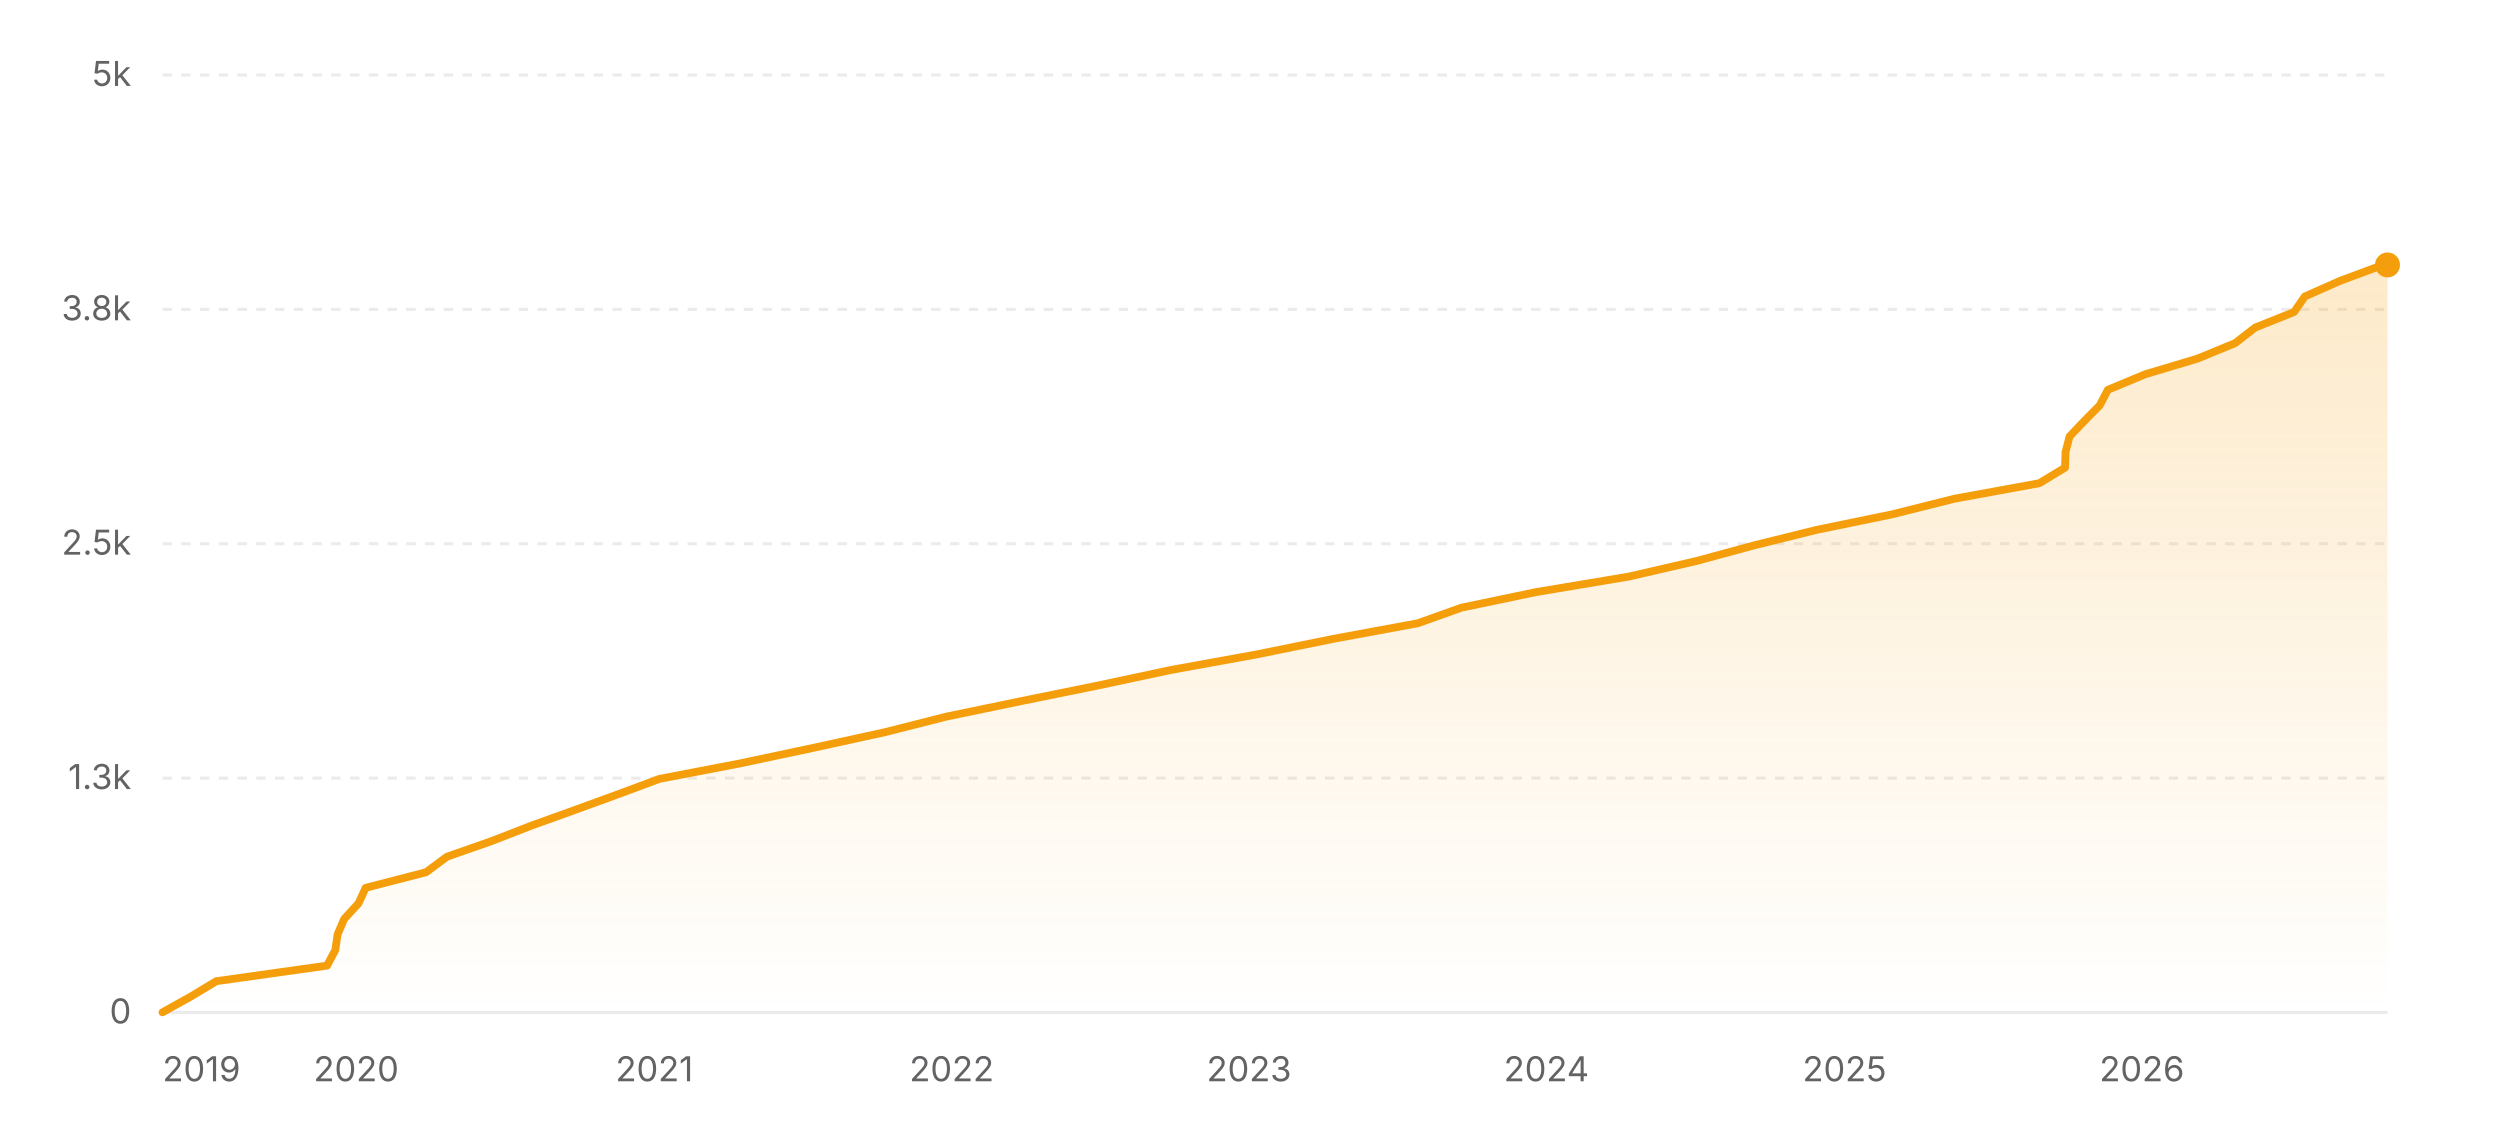
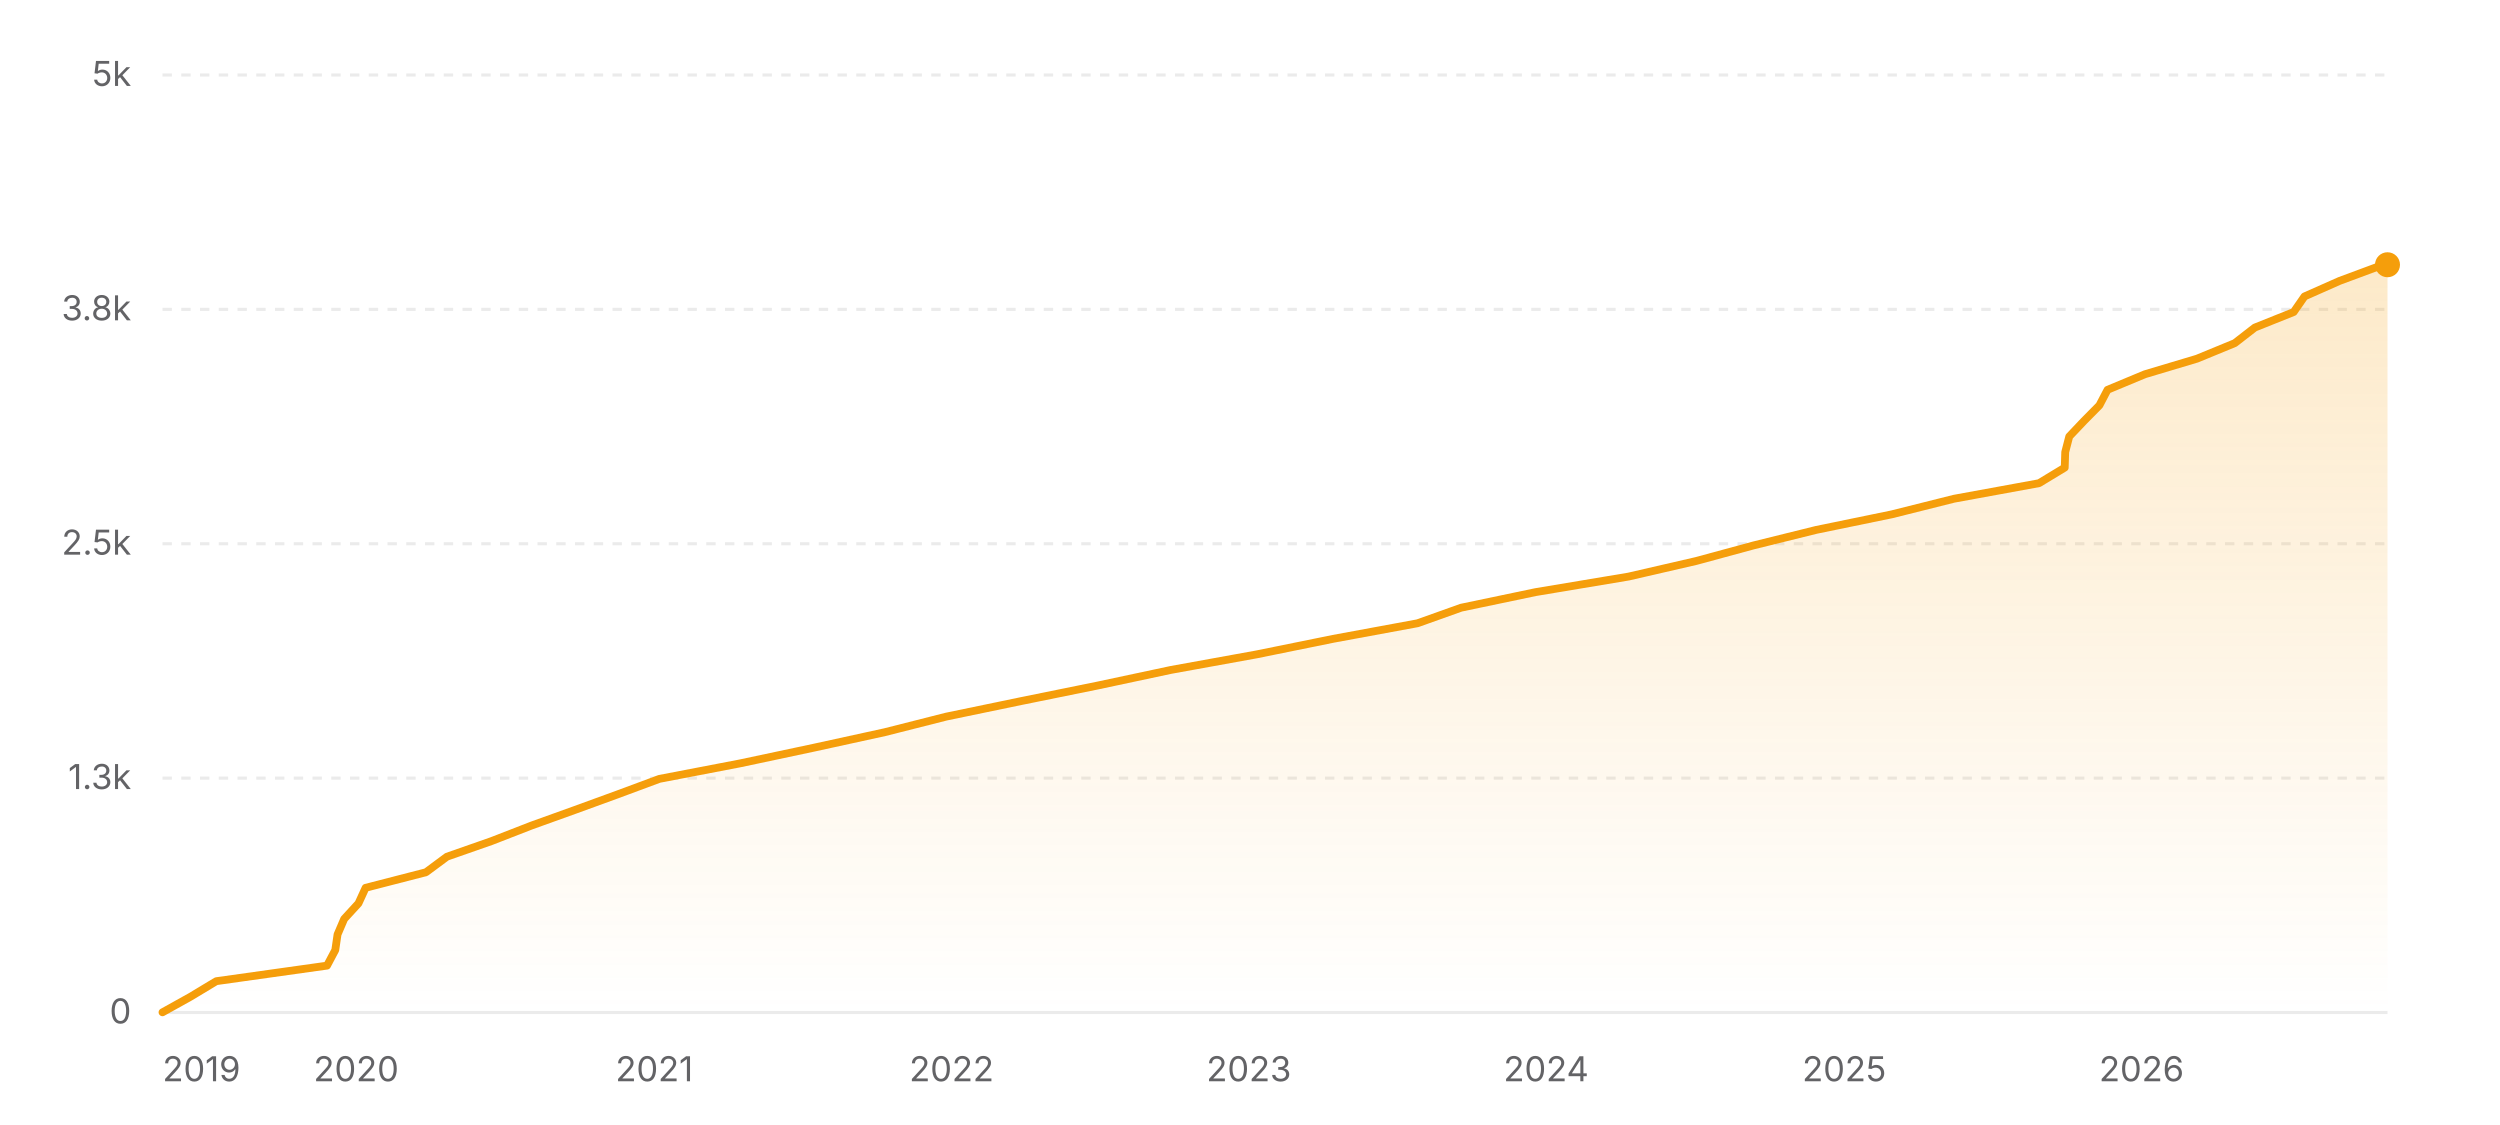
<svg xmlns="http://www.w3.org/2000/svg" width="800" height="360" viewBox="0 0 800 360" role="img" aria-label="Star history of nicejade/markdown-online-editor">
  <defs>
    <linearGradient id="area-light" x1="0" y1="0" x2="0" y2="1">
      <stop offset="0%" stop-color="#f59e0b" stop-opacity="0.22" />
      <stop offset="100%" stop-color="#f59e0b" stop-opacity="0" />
    </linearGradient>
  </defs>
  <line x1="52" y1="324" x2="764" y2="324" stroke="rgba(0,0,0,0.08)" stroke-width="1" />
  <text x="42" y="327.5" text-anchor="end" font-size="11" fill="#636366" font-family="ui-sans-serif, system-ui, -apple-system, BlinkMacSystemFont, 'Segoe UI', sans-serif">0</text>
  <line x1="52" y1="249" x2="764" y2="249" stroke="rgba(0,0,0,0.08)" stroke-width="1" stroke-dasharray="3 3" />
  <text x="42" y="252.5" text-anchor="end" font-size="11" fill="#636366" font-family="ui-sans-serif, system-ui, -apple-system, BlinkMacSystemFont, 'Segoe UI', sans-serif">1.3k</text>
  <line x1="52" y1="174" x2="764" y2="174" stroke="rgba(0,0,0,0.08)" stroke-width="1" stroke-dasharray="3 3" />
  <text x="42" y="177.5" text-anchor="end" font-size="11" fill="#636366" font-family="ui-sans-serif, system-ui, -apple-system, BlinkMacSystemFont, 'Segoe UI', sans-serif">2.5k</text>
  <line x1="52" y1="99" x2="764" y2="99" stroke="rgba(0,0,0,0.08)" stroke-width="1" stroke-dasharray="3 3" />
  <text x="42" y="102.5" text-anchor="end" font-size="11" fill="#636366" font-family="ui-sans-serif, system-ui, -apple-system, BlinkMacSystemFont, 'Segoe UI', sans-serif">3.8k</text>
  <line x1="52" y1="24" x2="764" y2="24" stroke="rgba(0,0,0,0.08)" stroke-width="1" stroke-dasharray="3 3" />
  <text x="42" y="27.5" text-anchor="end" font-size="11" fill="#636366" font-family="ui-sans-serif, system-ui, -apple-system, BlinkMacSystemFont, 'Segoe UI', sans-serif">5k</text>
-   <polygon fill="url(#area-light)" points="52,324 52,323.94 60.95,318.96 69.22,313.98 104.66,309 107.3,304.02 108.02,299.04 110.15,294.06 114.72,289.08 117.01,284.1 136.33,279.12 143.04,274.14 157.28,269.16 170.1,264.18 183.94,259.2 197.6,254.22 211.02,249.24 236.96,244.26 260.39,239.28 283.18,234.3 302.83,229.32 326.84,224.34 351.36,219.36 374.73,214.38 402.19,209.4 426.71,204.42 453.7,199.44 467.65,194.46 491.46,189.48 521.25,184.5 542.85,179.52 561.2,174.54 581.31,169.56 605.51,164.58 625.37,159.6 652.6,154.62 660.81,149.64 660.97,144.66 662.26,139.68 666.99,134.7 671.91,129.72 674.51,124.74 686.48,119.76 703.14,114.78 715.24,109.8 721.66,104.82 734.1,99.84 737.56,94.86 748.8,89.88 762.22,84.9 763.18,84.78 764,84.78 764,324" />
-   <polyline fill="none" stroke="#f59e0b" stroke-width="2.5" stroke-linecap="round" stroke-linejoin="round" points="52,323.94 60.95,318.96 69.22,313.98 104.66,309 107.3,304.02 108.02,299.04 110.15,294.06 114.72,289.08 117.01,284.1 136.33,279.12 143.04,274.14 157.28,269.16 170.1,264.18 183.94,259.2 197.6,254.22 211.02,249.24 236.96,244.26 260.39,239.28 283.18,234.3 302.83,229.32 326.84,224.34 351.36,219.36 374.73,214.38 402.19,209.4 426.71,204.42 453.7,199.44 467.65,194.46 491.46,189.48 521.25,184.5 542.85,179.52 561.2,174.54 581.31,169.56 605.51,164.58 625.37,159.6 652.6,154.62 660.81,149.64 660.97,144.66 662.26,139.68 666.99,134.7 671.91,129.72 674.51,124.74 686.48,119.76 703.14,114.78 715.24,109.8 721.66,104.82 734.1,99.84 737.56,94.86 748.8,89.88 762.22,84.9 763.18,84.78 764,84.78" />
-   <circle cx="764" cy="84.78" r="4" fill="#f59e0b" />
+   <polygon fill="url(#area-light)" points="52,324 52,323.94 60.95,318.96 69.21,313.98 104.65,309 107.29,304.02 108.01,299.04 110.14,294.06 114.71,289.08 116.99,284.1 136.31,279.12 143.03,274.14 157.26,269.16 170.07,264.18 183.92,259.2 197.58,254.22 211,249.24 236.93,244.26 260.36,239.28 283.14,234.3 302.79,229.32 326.8,224.34 351.31,219.36 374.67,214.38 402.13,209.4 426.65,204.42 453.63,199.44 467.58,194.46 491.38,189.48 521.17,184.5 542.77,179.52 561.11,174.54 581.22,169.56 605.41,164.58 625.27,159.6 652.49,154.62 660.71,149.64 660.87,144.66 662.16,139.68 666.88,134.7 671.8,129.72 674.41,124.74 686.37,119.76 703.03,114.78 715.13,109.8 721.55,104.82 733.98,99.84 737.44,94.86 748.68,89.88 762.1,84.9 764,84.72 764,84.72 764,324" />
+   <polyline fill="none" stroke="#f59e0b" stroke-width="2.5" stroke-linecap="round" stroke-linejoin="round" points="52,323.94 60.95,318.96 69.21,313.98 104.65,309 107.29,304.02 108.01,299.04 110.14,294.06 114.71,289.08 116.99,284.1 136.31,279.12 143.03,274.14 157.26,269.16 170.07,264.18 183.92,259.2 197.58,254.22 211,249.24 236.93,244.26 260.36,239.28 283.14,234.3 302.79,229.32 326.8,224.34 351.31,219.36 374.67,214.38 402.13,209.4 426.65,204.42 453.63,199.44 467.58,194.46 491.38,189.48 521.17,184.5 542.77,179.52 561.11,174.54 581.22,169.56 605.41,164.58 625.27,159.6 652.49,154.62 660.71,149.64 660.87,144.66 662.16,139.68 666.88,134.7 671.8,129.72 674.41,124.74 686.37,119.76 703.03,114.78 715.13,109.8 721.55,104.82 733.98,99.84 737.44,94.86 748.68,89.88 762.1,84.9 764,84.72 764,84.72" />
+   <circle cx="764" cy="84.72" r="4" fill="#f59e0b" />
  <text x="52" y="346" text-anchor="start" font-size="11" fill="#636366" font-family="ui-sans-serif, system-ui, -apple-system, BlinkMacSystemFont, 'Segoe UI', sans-serif">2019</text>
-   <text x="113.98" y="346" text-anchor="middle" font-size="11" fill="#636366" font-family="ui-sans-serif, system-ui, -apple-system, BlinkMacSystemFont, 'Segoe UI', sans-serif">2020</text>
-   <text x="209.39" y="346" text-anchor="middle" font-size="11" fill="#636366" font-family="ui-sans-serif, system-ui, -apple-system, BlinkMacSystemFont, 'Segoe UI', sans-serif">2021</text>
-   <text x="304.54" y="346" text-anchor="middle" font-size="11" fill="#636366" font-family="ui-sans-serif, system-ui, -apple-system, BlinkMacSystemFont, 'Segoe UI', sans-serif">2022</text>
-   <text x="399.69" y="346" text-anchor="middle" font-size="11" fill="#636366" font-family="ui-sans-serif, system-ui, -apple-system, BlinkMacSystemFont, 'Segoe UI', sans-serif">2023</text>
-   <text x="494.84" y="346" text-anchor="middle" font-size="11" fill="#636366" font-family="ui-sans-serif, system-ui, -apple-system, BlinkMacSystemFont, 'Segoe UI', sans-serif">2024</text>
-   <text x="590.25" y="346" text-anchor="middle" font-size="11" fill="#636366" font-family="ui-sans-serif, system-ui, -apple-system, BlinkMacSystemFont, 'Segoe UI', sans-serif">2025</text>
-   <text x="685.4" y="346" text-anchor="middle" font-size="11" fill="#636366" font-family="ui-sans-serif, system-ui, -apple-system, BlinkMacSystemFont, 'Segoe UI', sans-serif">2026</text>
+   <text x="113.97" y="346" text-anchor="middle" font-size="11" fill="#636366" font-family="ui-sans-serif, system-ui, -apple-system, BlinkMacSystemFont, 'Segoe UI', sans-serif">2020</text>
+   <text x="209.36" y="346" text-anchor="middle" font-size="11" fill="#636366" font-family="ui-sans-serif, system-ui, -apple-system, BlinkMacSystemFont, 'Segoe UI', sans-serif">2021</text>
+   <text x="304.5" y="346" text-anchor="middle" font-size="11" fill="#636366" font-family="ui-sans-serif, system-ui, -apple-system, BlinkMacSystemFont, 'Segoe UI', sans-serif">2022</text>
+   <text x="399.63" y="346" text-anchor="middle" font-size="11" fill="#636366" font-family="ui-sans-serif, system-ui, -apple-system, BlinkMacSystemFont, 'Segoe UI', sans-serif">2023</text>
+   <text x="494.76" y="346" text-anchor="middle" font-size="11" fill="#636366" font-family="ui-sans-serif, system-ui, -apple-system, BlinkMacSystemFont, 'Segoe UI', sans-serif">2024</text>
+   <text x="590.16" y="346" text-anchor="middle" font-size="11" fill="#636366" font-family="ui-sans-serif, system-ui, -apple-system, BlinkMacSystemFont, 'Segoe UI', sans-serif">2025</text>
+   <text x="685.29" y="346" text-anchor="middle" font-size="11" fill="#636366" font-family="ui-sans-serif, system-ui, -apple-system, BlinkMacSystemFont, 'Segoe UI', sans-serif">2026</text>
</svg>
